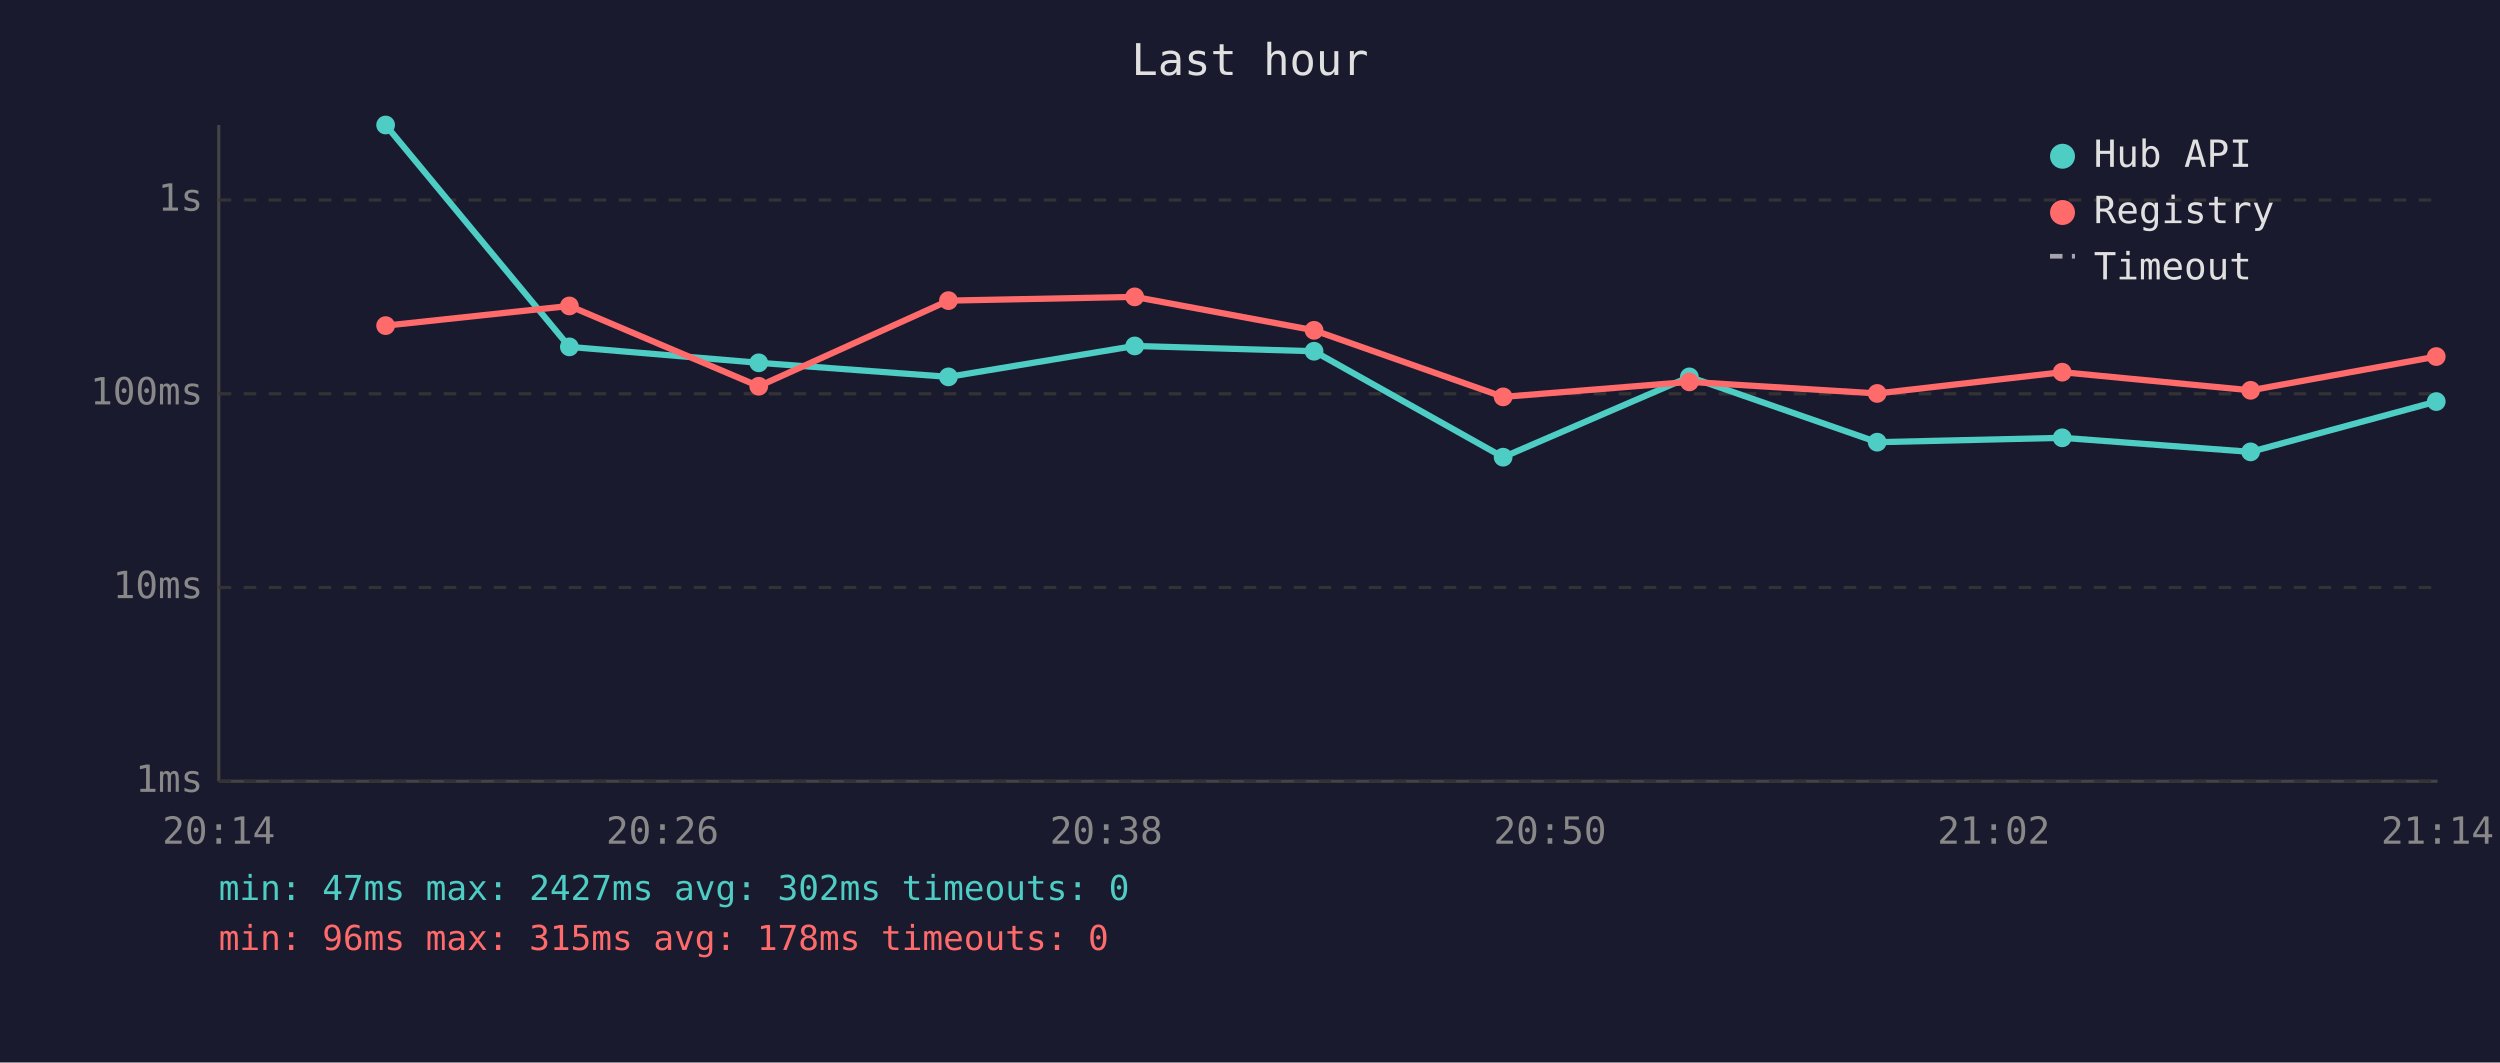
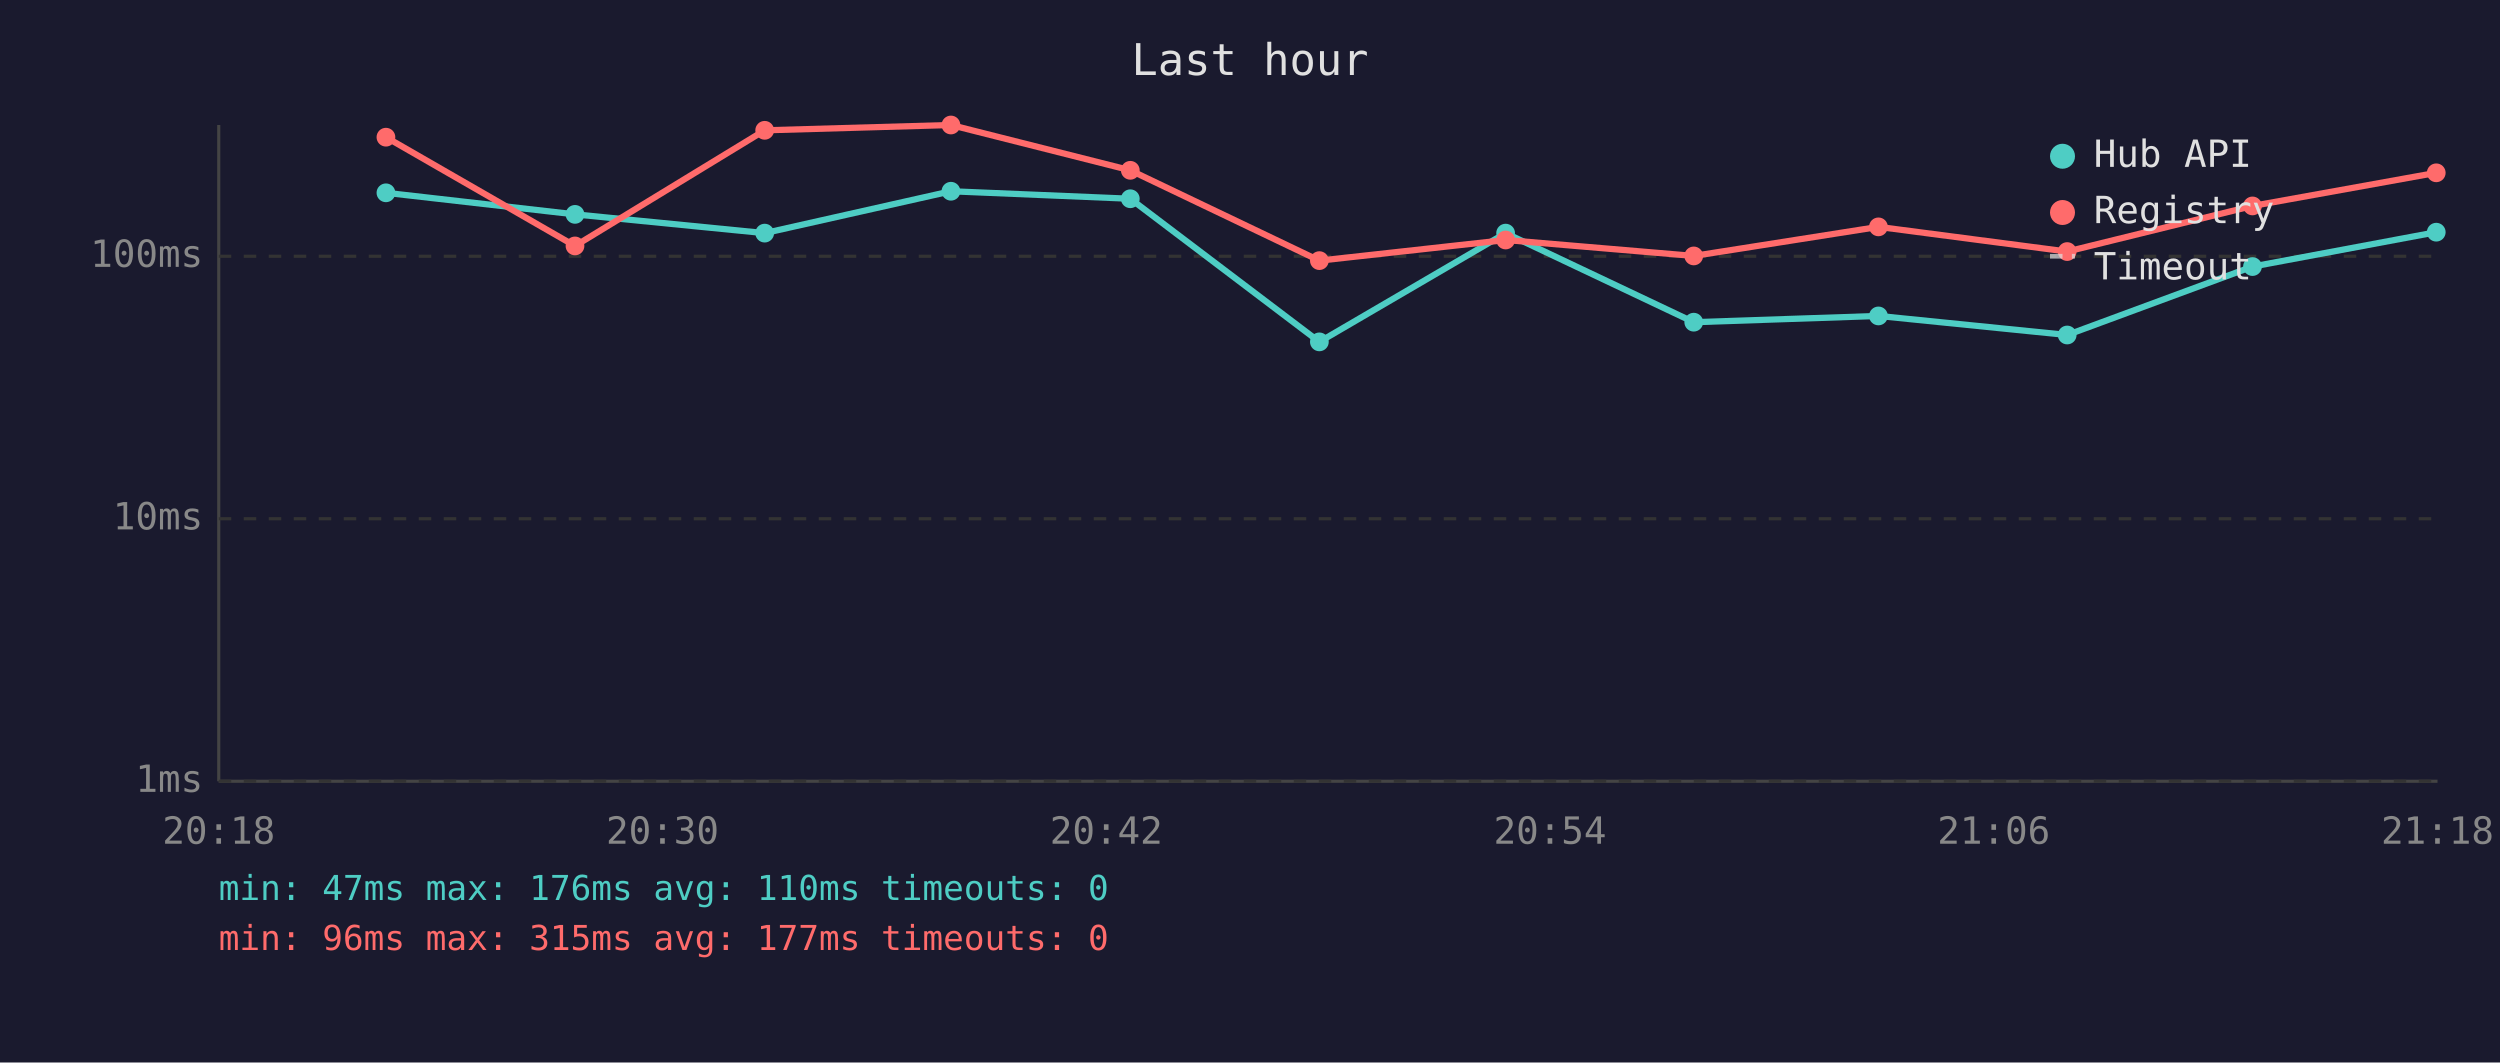
<svg xmlns="http://www.w3.org/2000/svg" viewBox="0 0 800 340" font-family="monospace" font-size="12">
  <rect width="800" height="340" fill="#1a1a2e" />
  <text x="400" y="24" fill="#e0e0e0" font-size="14" text-anchor="middle">Last hour</text>
  <line x1="70" y1="40" x2="70" y2="250" stroke="#444" stroke-width="1" />
  <line x1="70" y1="250" x2="780" y2="250" stroke="#444" stroke-width="1" />
  <line x1="70" y1="250" x2="780" y2="250" stroke="#333" stroke-width="1" stroke-dasharray="4" />
  <text x="65" y="250" fill="#888" text-anchor="end" dominant-baseline="middle">1ms</text>
-   <line x1="70" y1="188" x2="780" y2="188" stroke="#333" stroke-width="1" stroke-dasharray="4" />
-   <text x="65" y="188" fill="#888" text-anchor="end" dominant-baseline="middle">10ms</text>
-   <line x1="70" y1="126" x2="780" y2="126" stroke="#333" stroke-width="1" stroke-dasharray="4" />
-   <text x="65" y="126" fill="#888" text-anchor="end" dominant-baseline="middle">100ms</text>
-   <line x1="70" y1="64" x2="780" y2="64" stroke="#333" stroke-width="1" stroke-dasharray="4" />
-   <text x="65" y="64" fill="#888" text-anchor="end" dominant-baseline="middle">1s</text>
-   <text x="70" y="270" fill="#888" text-anchor="middle">20:14</text>
-   <text x="212" y="270" fill="#888" text-anchor="middle">20:26</text>
-   <text x="354" y="270" fill="#888" text-anchor="middle">20:38</text>
-   <text x="496" y="270" fill="#888" text-anchor="middle">20:50</text>
-   <text x="638" y="270" fill="#888" text-anchor="middle">21:02</text>
-   <text x="780" y="270" fill="#888" text-anchor="middle">21:14</text>
-   <polyline points="123.4,40.0 182.2,111.0 242.8,116.1 303.5,120.6 363.1,110.7 420.5,112.4 481.0,146.3 540.6,120.6 600.7,141.5 659.9,140.1 720.2,144.6 779.6,128.5" fill="none" stroke="#4ecdc4" stroke-width="2" opacity="1" />
-   <circle cx="123.4" cy="40.0" r="3" fill="#4ecdc4" />
-   <circle cx="182.2" cy="111.0" r="3" fill="#4ecdc4" />
-   <circle cx="242.8" cy="116.1" r="3" fill="#4ecdc4" />
-   <circle cx="303.5" cy="120.6" r="3" fill="#4ecdc4" />
-   <circle cx="363.1" cy="110.7" r="3" fill="#4ecdc4" />
-   <circle cx="420.5" cy="112.4" r="3" fill="#4ecdc4" />
-   <circle cx="481.0" cy="146.3" r="3" fill="#4ecdc4" />
-   <circle cx="540.6" cy="120.6" r="3" fill="#4ecdc4" />
-   <circle cx="600.7" cy="141.5" r="3" fill="#4ecdc4" />
-   <circle cx="659.9" cy="140.1" r="3" fill="#4ecdc4" />
-   <circle cx="720.2" cy="144.6" r="3" fill="#4ecdc4" />
-   <circle cx="779.6" cy="128.5" r="3" fill="#4ecdc4" />
-   <polyline points="123.4,104.2 182.2,97.9 242.8,123.6 303.5,96.2 363.1,95.0 420.5,105.7 481.0,127.0 540.6,122.2 600.7,125.9 659.9,119.1 720.2,124.9 779.6,114.1" fill="none" stroke="#ff6b6b" stroke-width="2" opacity="1" />
-   <circle cx="123.4" cy="104.2" r="3" fill="#ff6b6b" />
-   <circle cx="182.2" cy="97.9" r="3" fill="#ff6b6b" />
-   <circle cx="242.8" cy="123.6" r="3" fill="#ff6b6b" />
-   <circle cx="303.5" cy="96.2" r="3" fill="#ff6b6b" />
-   <circle cx="363.1" cy="95.0" r="3" fill="#ff6b6b" />
-   <circle cx="420.5" cy="105.7" r="3" fill="#ff6b6b" />
-   <circle cx="481.0" cy="127.0" r="3" fill="#ff6b6b" />
-   <circle cx="540.6" cy="122.2" r="3" fill="#ff6b6b" />
-   <circle cx="600.7" cy="125.9" r="3" fill="#ff6b6b" />
-   <circle cx="659.9" cy="119.1" r="3" fill="#ff6b6b" />
-   <circle cx="720.2" cy="124.9" r="3" fill="#ff6b6b" />
-   <circle cx="779.6" cy="114.1" r="3" fill="#ff6b6b" />
+   <line x1="70" y1="166" x2="780" y2="166" stroke="#333" stroke-width="1" stroke-dasharray="4" />
+   <text x="65" y="166" fill="#888" text-anchor="end" dominant-baseline="middle">10ms</text>
+   <line x1="70" y1="82" x2="780" y2="82" stroke="#333" stroke-width="1" stroke-dasharray="4" />
+   <text x="65" y="82" fill="#888" text-anchor="end" dominant-baseline="middle">100ms</text>
+   <text x="70" y="270" fill="#888" text-anchor="middle">20:18</text>
+   <text x="212" y="270" fill="#888" text-anchor="middle">20:30</text>
+   <text x="354" y="270" fill="#888" text-anchor="middle">20:42</text>
+   <text x="496" y="270" fill="#888" text-anchor="middle">20:54</text>
+   <text x="638" y="270" fill="#888" text-anchor="middle">21:06</text>
+   <text x="780" y="270" fill="#888" text-anchor="middle">21:18</text>
+   <polyline points="123.5,61.7 184.0,68.6 244.7,74.6 304.3,61.2 361.7,63.6 422.2,109.4 481.8,74.6 542.0,103.1 601.1,101.1 661.5,107.2 720.8,85.3 779.6,74.3" fill="none" stroke="#4ecdc4" stroke-width="2" opacity="1" />
+   <circle cx="123.5" cy="61.7" r="3" fill="#4ecdc4" />
+   <circle cx="184.0" cy="68.6" r="3" fill="#4ecdc4" />
+   <circle cx="244.7" cy="74.6" r="3" fill="#4ecdc4" />
+   <circle cx="304.3" cy="61.2" r="3" fill="#4ecdc4" />
+   <circle cx="361.7" cy="63.6" r="3" fill="#4ecdc4" />
+   <circle cx="422.2" cy="109.4" r="3" fill="#4ecdc4" />
+   <circle cx="481.8" cy="74.6" r="3" fill="#4ecdc4" />
+   <circle cx="542.0" cy="103.1" r="3" fill="#4ecdc4" />
+   <circle cx="601.1" cy="101.1" r="3" fill="#4ecdc4" />
+   <circle cx="661.5" cy="107.2" r="3" fill="#4ecdc4" />
+   <circle cx="720.8" cy="85.3" r="3" fill="#4ecdc4" />
+   <circle cx="779.6" cy="74.3" r="3" fill="#4ecdc4" />
+   <polyline points="123.5,43.9 184.0,78.7 244.7,41.7 304.3,40.0 361.7,54.5 422.2,83.4 481.8,76.8 542.0,81.9 601.1,72.6 661.5,80.5 720.8,65.9 779.6,55.3" fill="none" stroke="#ff6b6b" stroke-width="2" opacity="1" />
+   <circle cx="123.5" cy="43.9" r="3" fill="#ff6b6b" />
+   <circle cx="184.0" cy="78.7" r="3" fill="#ff6b6b" />
+   <circle cx="244.7" cy="41.7" r="3" fill="#ff6b6b" />
+   <circle cx="304.3" cy="40.0" r="3" fill="#ff6b6b" />
+   <circle cx="361.7" cy="54.5" r="3" fill="#ff6b6b" />
+   <circle cx="422.2" cy="83.4" r="3" fill="#ff6b6b" />
+   <circle cx="481.8" cy="76.8" r="3" fill="#ff6b6b" />
+   <circle cx="542.0" cy="81.9" r="3" fill="#ff6b6b" />
+   <circle cx="601.1" cy="72.6" r="3" fill="#ff6b6b" />
+   <circle cx="661.5" cy="80.5" r="3" fill="#ff6b6b" />
+   <circle cx="720.8" cy="65.9" r="3" fill="#ff6b6b" />
+   <circle cx="779.6" cy="55.3" r="3" fill="#ff6b6b" />
  <circle cx="660" cy="50" r="4" fill="#4ecdc4" />
  <text x="670" y="50" fill="#e0e0e0" dominant-baseline="middle">Hub API</text>
  <circle cx="660" cy="68" r="4" fill="#ff6b6b" />
  <text x="670" y="68" fill="#e0e0e0" dominant-baseline="middle">Registry</text>
  <line x1="656" y1="82" x2="664" y2="82" stroke="#e0e0e0" stroke-width="1.5" stroke-dasharray="4,3" opacity="0.7" />
  <text x="670" y="86" fill="#e0e0e0" dominant-baseline="middle">Timeout</text>
-   <text x="70" y="288" fill="#4ecdc4" font-size="11">min: 47ms  max: 2427ms  avg: 302ms  timeouts: 0</text>
-   <text x="70" y="304" fill="#ff6b6b" font-size="11">min: 96ms  max: 315ms  avg: 178ms  timeouts: 0</text>
+   <text x="70" y="288" fill="#4ecdc4" font-size="11">min: 47ms  max: 176ms  avg: 110ms  timeouts: 0</text>
+   <text x="70" y="304" fill="#ff6b6b" font-size="11">min: 96ms  max: 315ms  avg: 177ms  timeouts: 0</text>
</svg>
